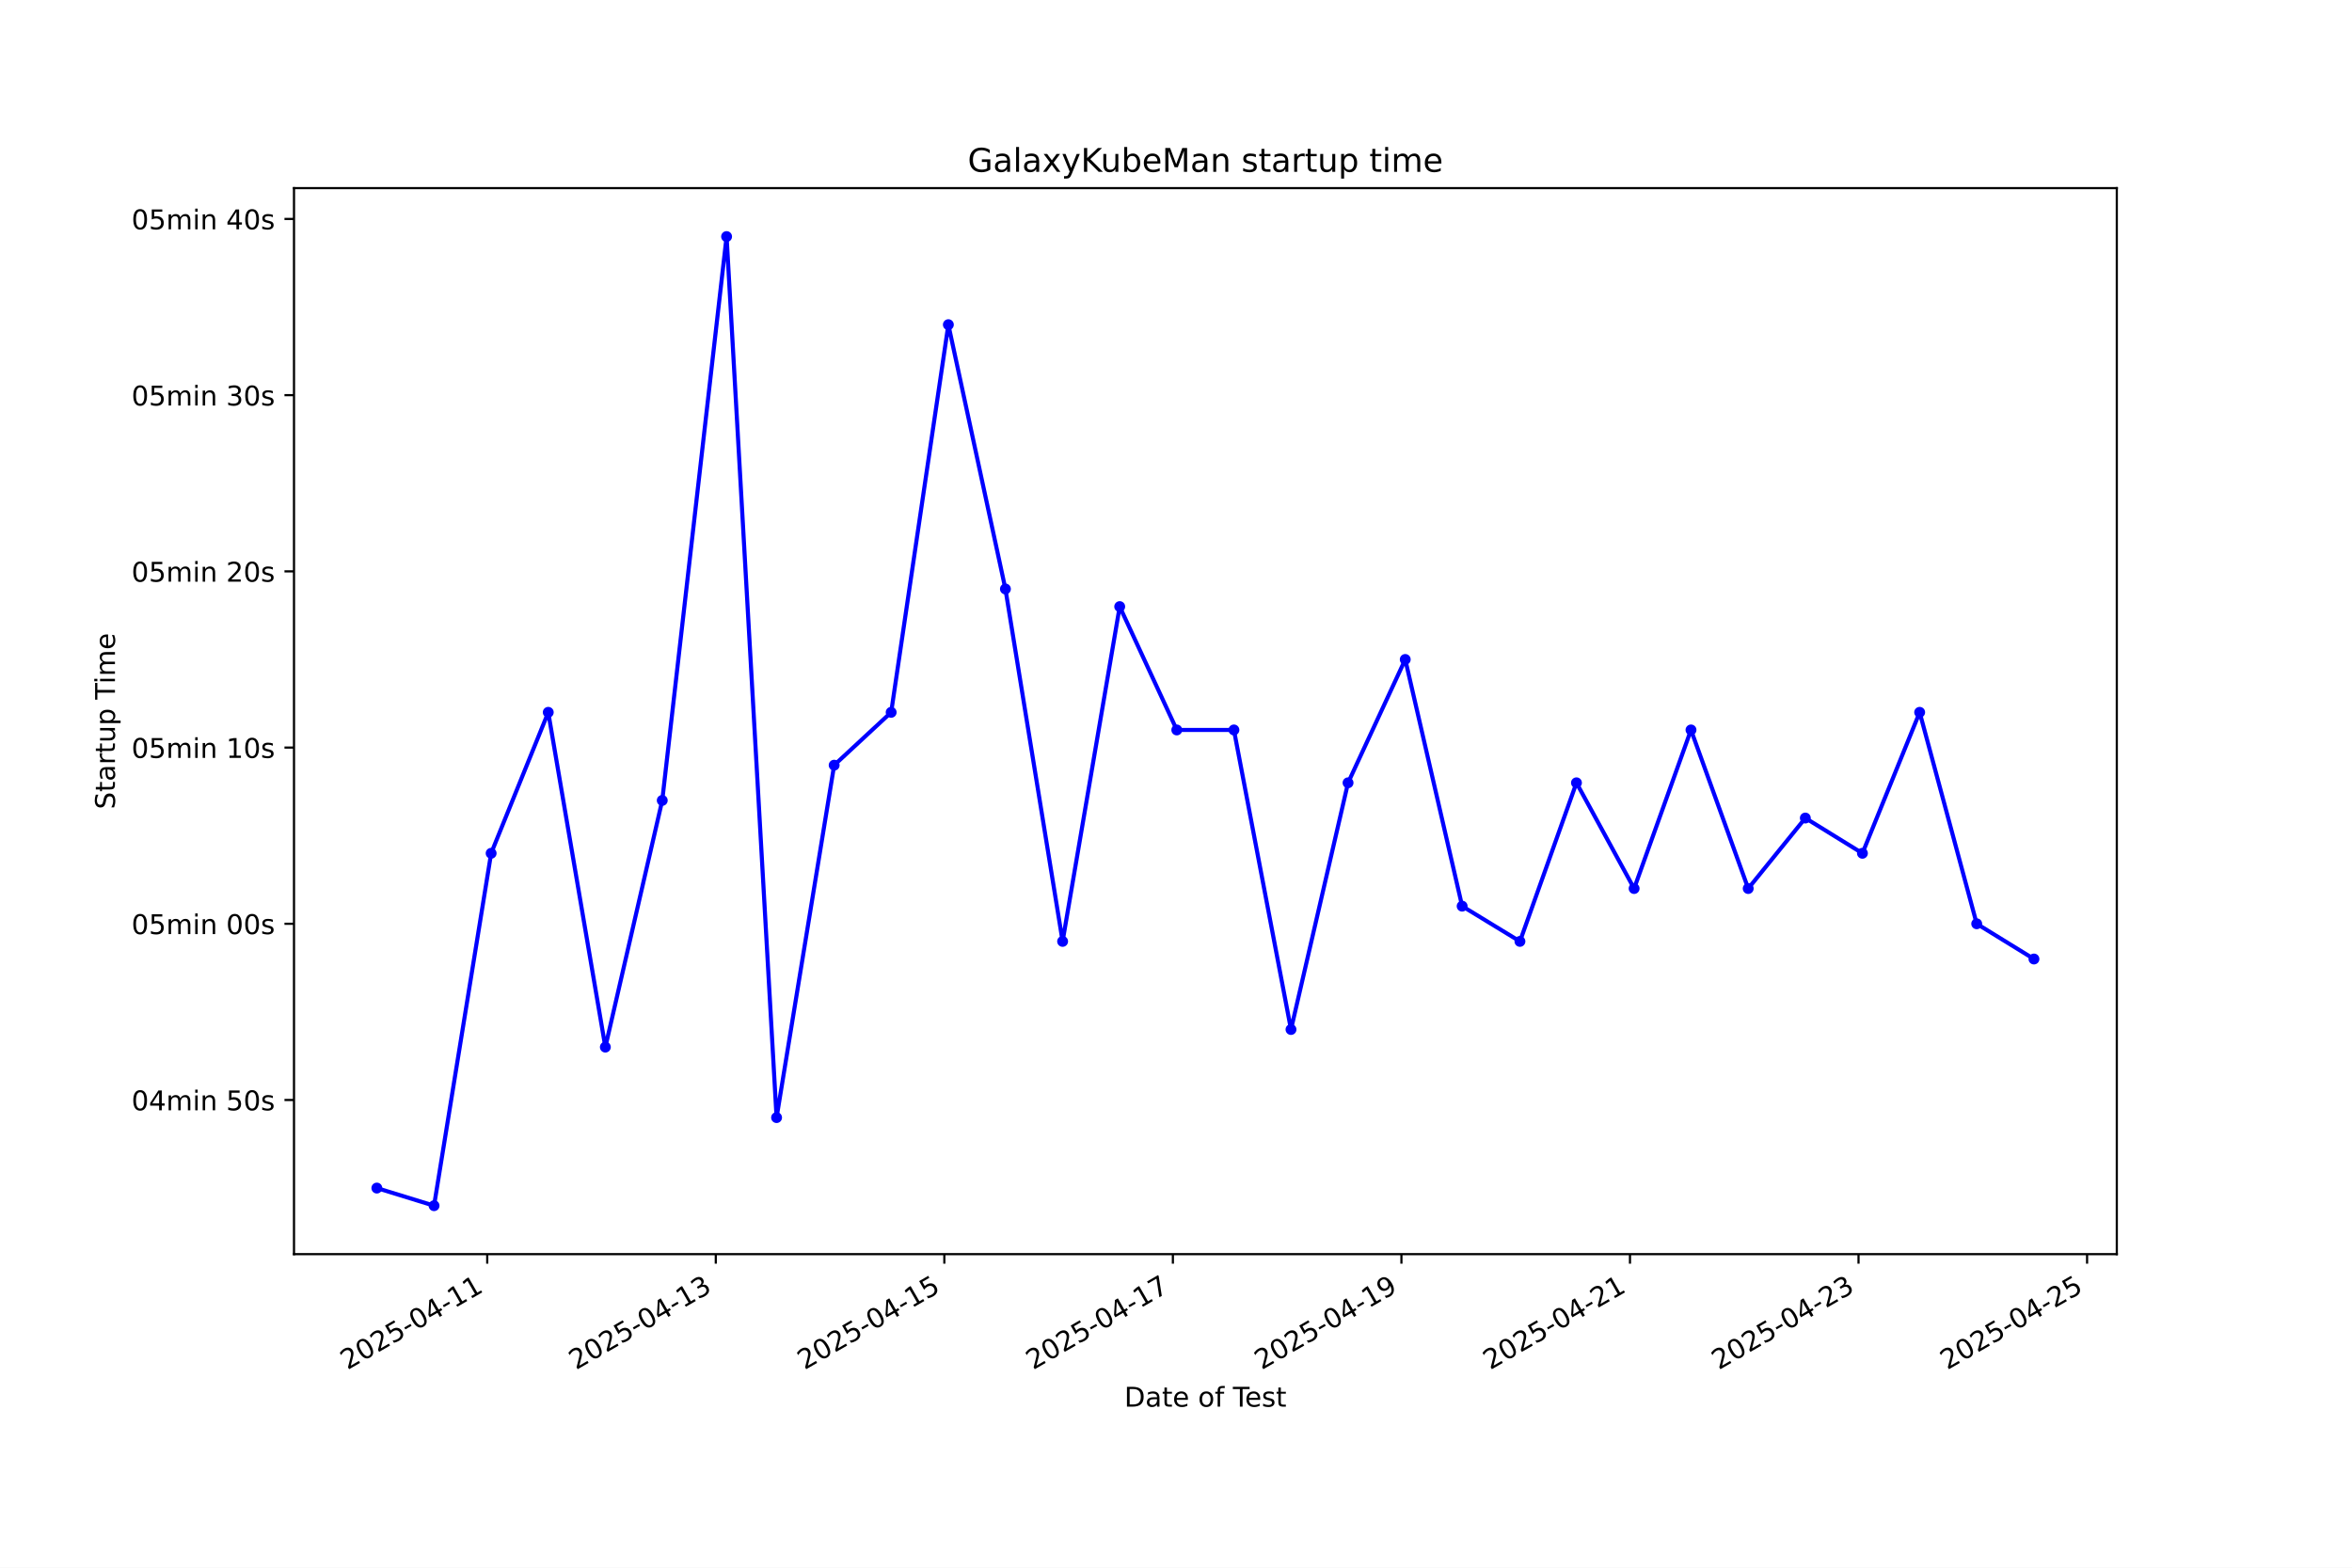
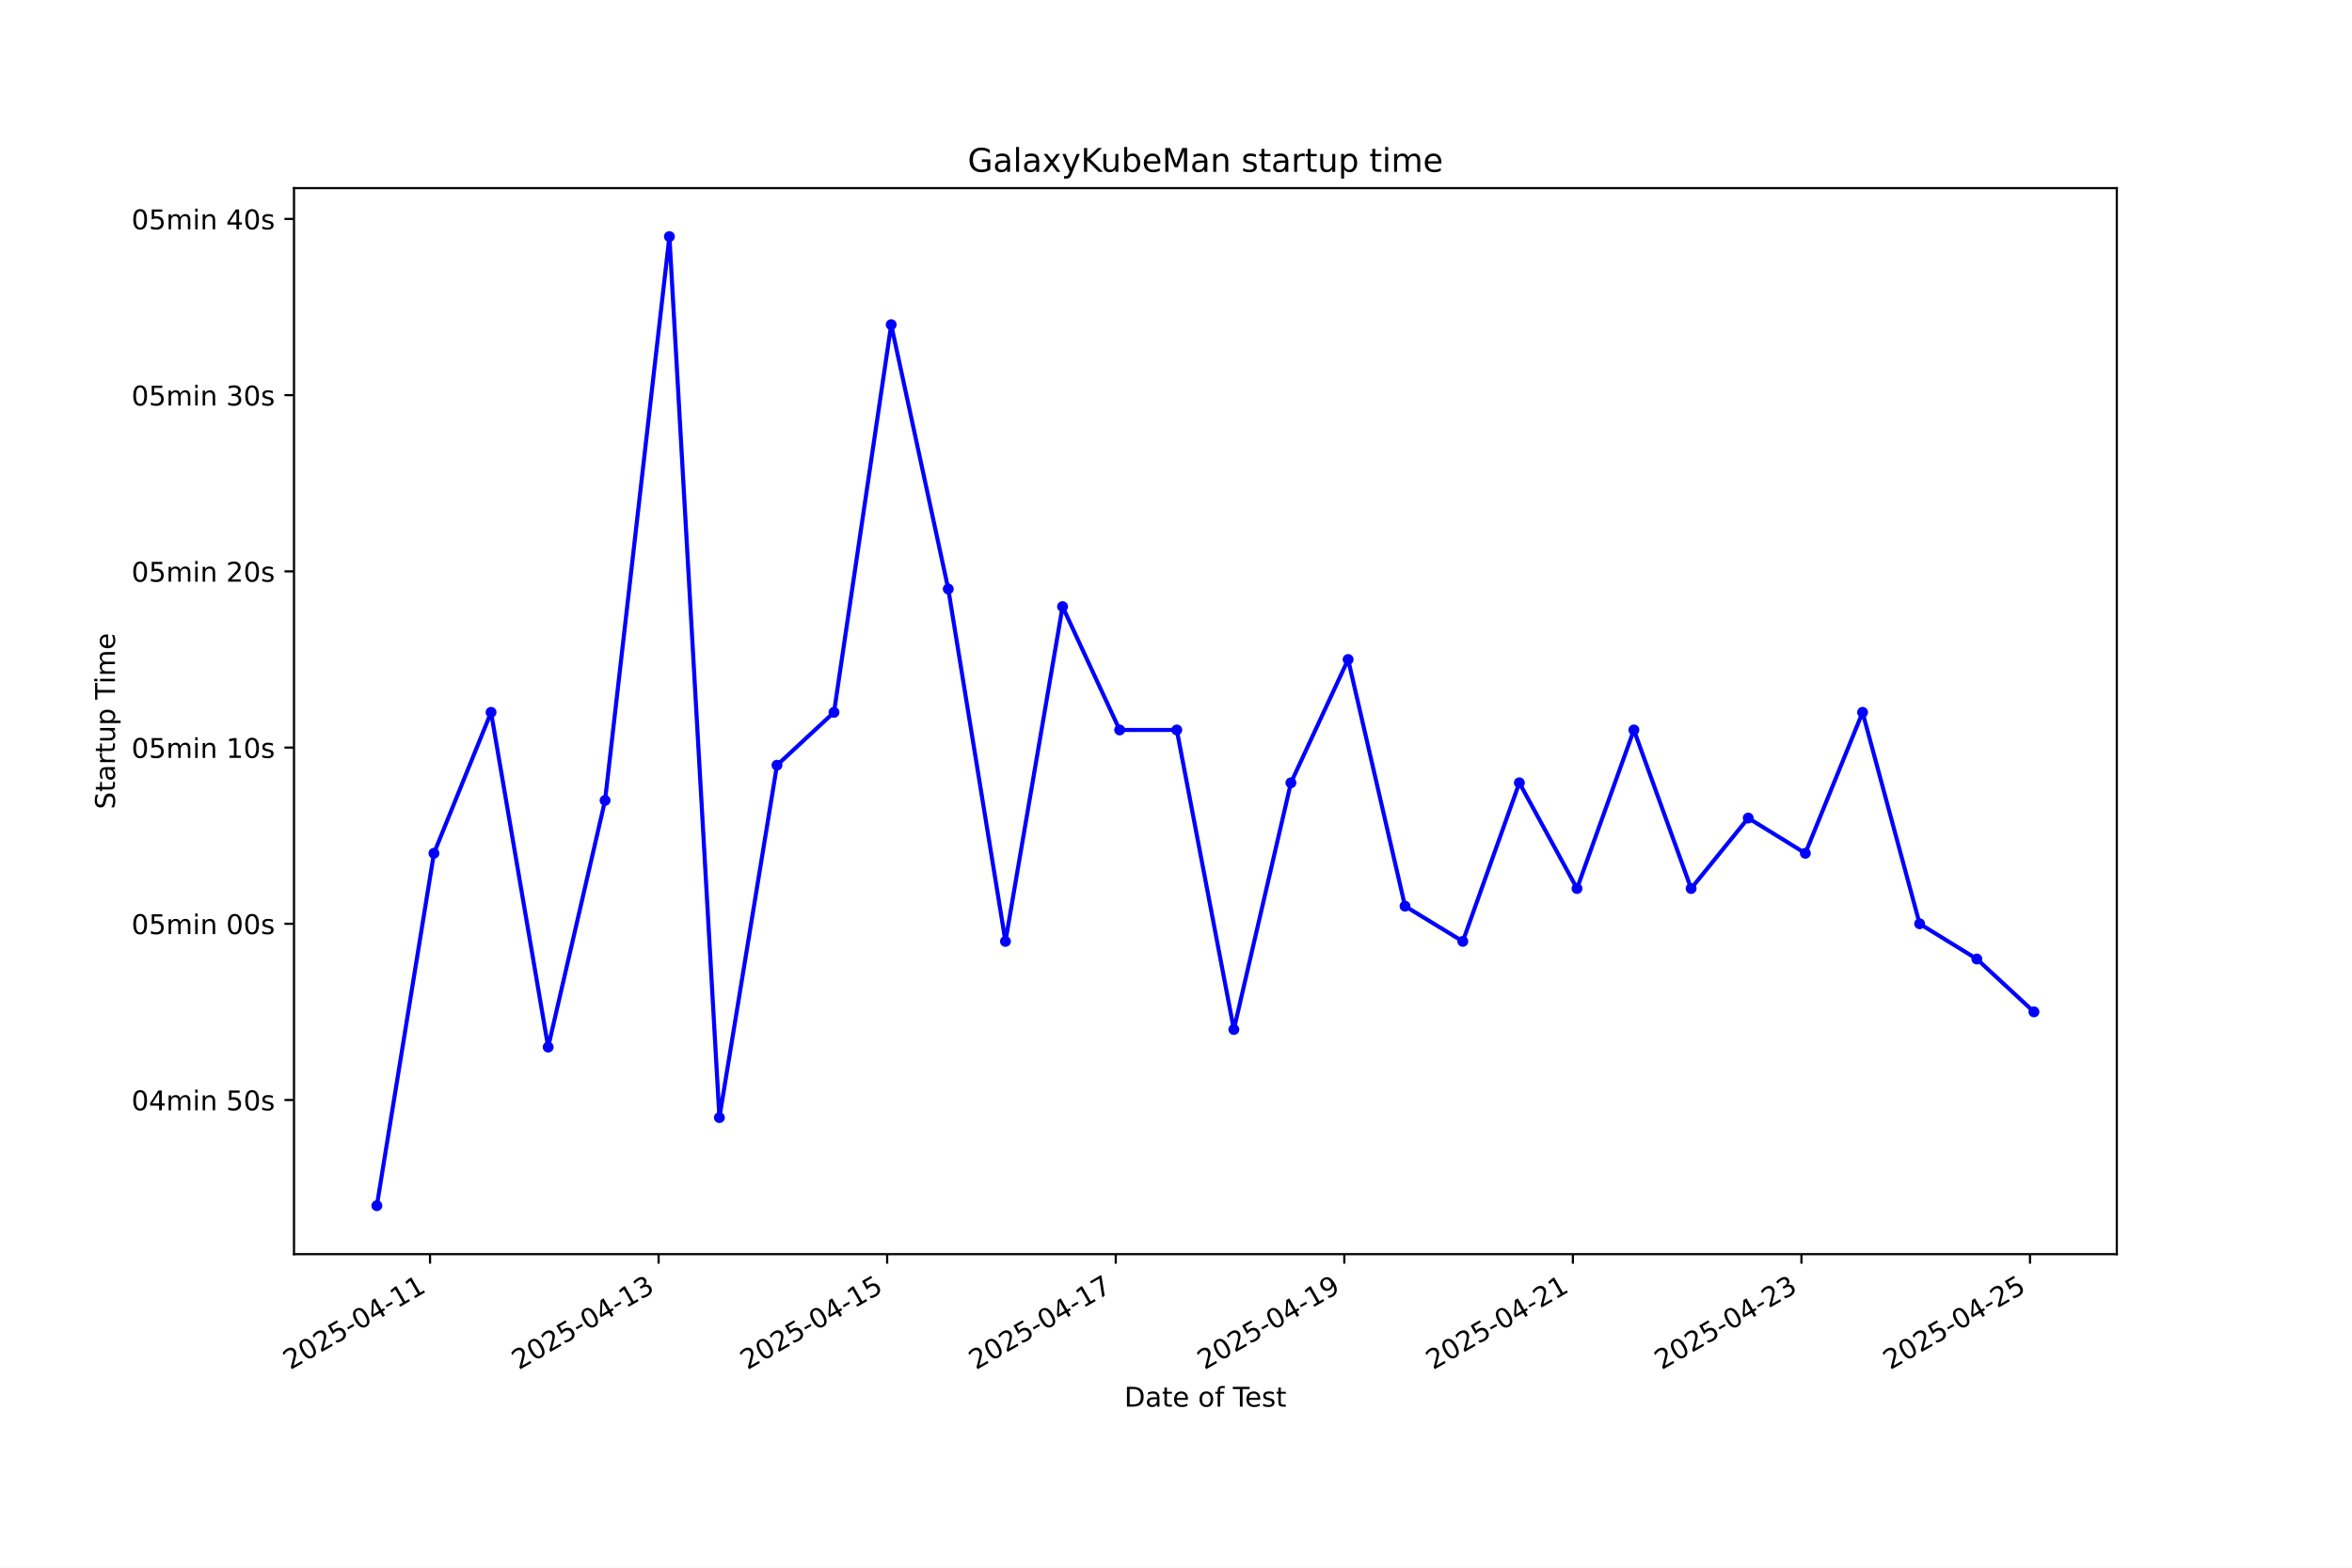
<svg xmlns="http://www.w3.org/2000/svg" xmlns:xlink="http://www.w3.org/1999/xlink" width="864pt" height="576pt" viewBox="0 0 864 576" version="1.1">
  <defs>
    <style type="text/css">*{stroke-linejoin: round; stroke-linecap: butt}</style>
  </defs>
  <g id="figure_1">
    <g id="patch_1">
      <path d="M 0 576  L 864 576  L 864 0  L 0 0  z " style="fill: #ffffff" />
    </g>
    <g id="axes_1">
      <g id="patch_2">
        <path d="M 108 460.8  L 777.6 460.8  L 777.6 69.12  L 108 69.12  z " style="fill: #ffffff" />
      </g>
      <g id="matplotlib.axis_1">
        <g id="xtick_1">
          <g id="line2d_1">
            <defs>
-               <path id="m657a6c216f" d="M 0 0  L 0 3.5  " style="stroke: #000000; stroke-width: 0.8" />
+               <path id="m5ad7c52e74" d="M 0 0  L 0 3.5  " style="stroke: #000000; stroke-width: 0.8" />
            </defs>
            <g>
-               <use xlink:href="#m657a6c216f" x="178.985" y="460.8" style="stroke: #000000; stroke-width: 0.8" />
+               <use xlink:href="#m5ad7c52e74" x="157.974" y="460.8" style="stroke: #000000; stroke-width: 0.8" />
            </g>
          </g>
          <g id="text_1">
-             <g transform="translate(127.6154 503.4383) rotate(-30) scale(0.1 -0.1)">
+             <g transform="translate(106.6048 503.4383) rotate(-30) scale(0.1 -0.1)">
              <defs>
                <path id="DejaVuSans-32" d="M 1228 531  L 3431 531  L 3431 0  L 469 0  L 469 531  Q 828 903 1448 1529  Q 2069 2156 2228 2338  Q 2531 2678 2651 2914  Q 2772 3150 2772 3378  Q 2772 3750 2511 3984  Q 2250 4219 1831 4219  Q 1534 4219 1204 4116  Q 875 4013 500 3803  L 500 4441  Q 881 4594 1212 4672  Q 1544 4750 1819 4750  Q 2544 4750 2975 4387  Q 3406 4025 3406 3419  Q 3406 3131 3298 2873  Q 3191 2616 2906 2266  Q 2828 2175 2409 1742  Q 1991 1309 1228 531  z " transform="scale(0.015625)" />
                <path id="DejaVuSans-30" d="M 2034 4250  Q 1547 4250 1301 3770  Q 1056 3291 1056 2328  Q 1056 1369 1301 889  Q 1547 409 2034 409  Q 2525 409 2770 889  Q 3016 1369 3016 2328  Q 3016 3291 2770 3770  Q 2525 4250 2034 4250  z M 2034 4750  Q 2819 4750 3233 4129  Q 3647 3509 3647 2328  Q 3647 1150 3233 529  Q 2819 -91 2034 -91  Q 1250 -91 836 529  Q 422 1150 422 2328  Q 422 3509 836 4129  Q 1250 4750 2034 4750  z " transform="scale(0.015625)" />
                <path id="DejaVuSans-35" d="M 691 4666  L 3169 4666  L 3169 4134  L 1269 4134  L 1269 2991  Q 1406 3038 1543 3061  Q 1681 3084 1819 3084  Q 2600 3084 3056 2656  Q 3513 2228 3513 1497  Q 3513 744 3044 326  Q 2575 -91 1722 -91  Q 1428 -91 1123 -41  Q 819 9 494 109  L 494 744  Q 775 591 1075 516  Q 1375 441 1709 441  Q 2250 441 2565 725  Q 2881 1009 2881 1497  Q 2881 1984 2565 2268  Q 2250 2553 1709 2553  Q 1456 2553 1204 2497  Q 953 2441 691 2322  L 691 4666  z " transform="scale(0.015625)" />
                <path id="DejaVuSans-2d" d="M 313 2009  L 1997 2009  L 1997 1497  L 313 1497  L 313 2009  z " transform="scale(0.015625)" />
                <path id="DejaVuSans-34" d="M 2419 4116  L 825 1625  L 2419 1625  L 2419 4116  z M 2253 4666  L 3047 4666  L 3047 1625  L 3713 1625  L 3713 1100  L 3047 1100  L 3047 0  L 2419 0  L 2419 1100  L 313 1100  L 313 1709  L 2253 4666  z " transform="scale(0.015625)" />
                <path id="DejaVuSans-31" d="M 794 531  L 1825 531  L 1825 4091  L 703 3866  L 703 4441  L 1819 4666  L 2450 4666  L 2450 531  L 3481 531  L 3481 0  L 794 0  L 794 531  z " transform="scale(0.015625)" />
              </defs>
              <use xlink:href="#DejaVuSans-32" />
              <use xlink:href="#DejaVuSans-30" transform="translate(63.62305 0)" />
              <use xlink:href="#DejaVuSans-32" transform="translate(127.2461 0)" />
              <use xlink:href="#DejaVuSans-35" transform="translate(190.8691 0)" />
              <use xlink:href="#DejaVuSans-2d" transform="translate(254.4922 0)" />
              <use xlink:href="#DejaVuSans-30" transform="translate(290.5762 0)" />
              <use xlink:href="#DejaVuSans-34" transform="translate(354.1992 0)" />
              <use xlink:href="#DejaVuSans-2d" transform="translate(417.8223 0)" />
              <use xlink:href="#DejaVuSans-31" transform="translate(453.9062 0)" />
              <use xlink:href="#DejaVuSans-31" transform="translate(517.5293 0)" />
            </g>
          </g>
        </g>
        <g id="xtick_2">
          <g id="line2d_2">
            <g>
-               <use xlink:href="#m657a6c216f" x="262.942" y="460.8" style="stroke: #000000; stroke-width: 0.8" />
+               <use xlink:href="#m5ad7c52e74" x="241.937" y="460.8" style="stroke: #000000; stroke-width: 0.8" />
            </g>
          </g>
          <g id="text_2">
-             <g transform="translate(211.5721 503.4383) rotate(-30) scale(0.1 -0.1)">
+             <g transform="translate(190.5679 503.4383) rotate(-30) scale(0.1 -0.1)">
              <defs>
                <path id="DejaVuSans-33" d="M 2597 2516  Q 3050 2419 3304 2112  Q 3559 1806 3559 1356  Q 3559 666 3084 287  Q 2609 -91 1734 -91  Q 1441 -91 1130 -33  Q 819 25 488 141  L 488 750  Q 750 597 1062 519  Q 1375 441 1716 441  Q 2309 441 2620 675  Q 2931 909 2931 1356  Q 2931 1769 2642 2001  Q 2353 2234 1838 2234  L 1294 2234  L 1294 2753  L 1863 2753  Q 2328 2753 2575 2939  Q 2822 3125 2822 3475  Q 2822 3834 2567 4026  Q 2313 4219 1838 4219  Q 1578 4219 1281 4162  Q 984 4106 628 3988  L 628 4550  Q 988 4650 1302 4700  Q 1616 4750 1894 4750  Q 2613 4750 3031 4423  Q 3450 4097 3450 3541  Q 3450 3153 3228 2886  Q 3006 2619 2597 2516  z " transform="scale(0.015625)" />
              </defs>
              <use xlink:href="#DejaVuSans-32" />
              <use xlink:href="#DejaVuSans-30" transform="translate(63.62305 0)" />
              <use xlink:href="#DejaVuSans-32" transform="translate(127.2461 0)" />
              <use xlink:href="#DejaVuSans-35" transform="translate(190.8691 0)" />
              <use xlink:href="#DejaVuSans-2d" transform="translate(254.4922 0)" />
              <use xlink:href="#DejaVuSans-30" transform="translate(290.5762 0)" />
              <use xlink:href="#DejaVuSans-34" transform="translate(354.1992 0)" />
              <use xlink:href="#DejaVuSans-2d" transform="translate(417.8223 0)" />
              <use xlink:href="#DejaVuSans-31" transform="translate(453.9062 0)" />
              <use xlink:href="#DejaVuSans-33" transform="translate(517.5293 0)" />
            </g>
          </g>
        </g>
        <g id="xtick_3">
          <g id="line2d_3">
            <g>
-               <use xlink:href="#m657a6c216f" x="346.898" y="460.8" style="stroke: #000000; stroke-width: 0.8" />
+               <use xlink:href="#m5ad7c52e74" x="325.9" y="460.8" style="stroke: #000000; stroke-width: 0.8" />
            </g>
          </g>
          <g id="text_3">
-             <g transform="translate(295.5287 503.4383) rotate(-30) scale(0.1 -0.1)">
+             <g transform="translate(274.5309 503.4383) rotate(-30) scale(0.1 -0.1)">
              <use xlink:href="#DejaVuSans-32" />
              <use xlink:href="#DejaVuSans-30" transform="translate(63.62305 0)" />
              <use xlink:href="#DejaVuSans-32" transform="translate(127.2461 0)" />
              <use xlink:href="#DejaVuSans-35" transform="translate(190.8691 0)" />
              <use xlink:href="#DejaVuSans-2d" transform="translate(254.4922 0)" />
              <use xlink:href="#DejaVuSans-30" transform="translate(290.5762 0)" />
              <use xlink:href="#DejaVuSans-34" transform="translate(354.1992 0)" />
              <use xlink:href="#DejaVuSans-2d" transform="translate(417.8223 0)" />
              <use xlink:href="#DejaVuSans-31" transform="translate(453.9062 0)" />
              <use xlink:href="#DejaVuSans-35" transform="translate(517.5293 0)" />
            </g>
          </g>
        </g>
        <g id="xtick_4">
          <g id="line2d_4">
            <g>
-               <use xlink:href="#m657a6c216f" x="430.855" y="460.8" style="stroke: #000000; stroke-width: 0.8" />
+               <use xlink:href="#m5ad7c52e74" x="409.863" y="460.8" style="stroke: #000000; stroke-width: 0.8" />
            </g>
          </g>
          <g id="text_4">
-             <g transform="translate(379.4854 503.4383) rotate(-30) scale(0.1 -0.1)">
+             <g transform="translate(358.494 503.4383) rotate(-30) scale(0.1 -0.1)">
              <defs>
                <path id="DejaVuSans-37" d="M 525 4666  L 3525 4666  L 3525 4397  L 1831 0  L 1172 0  L 2766 4134  L 525 4134  L 525 4666  z " transform="scale(0.015625)" />
              </defs>
              <use xlink:href="#DejaVuSans-32" />
              <use xlink:href="#DejaVuSans-30" transform="translate(63.62305 0)" />
              <use xlink:href="#DejaVuSans-32" transform="translate(127.2461 0)" />
              <use xlink:href="#DejaVuSans-35" transform="translate(190.8691 0)" />
              <use xlink:href="#DejaVuSans-2d" transform="translate(254.4922 0)" />
              <use xlink:href="#DejaVuSans-30" transform="translate(290.5762 0)" />
              <use xlink:href="#DejaVuSans-34" transform="translate(354.1992 0)" />
              <use xlink:href="#DejaVuSans-2d" transform="translate(417.8223 0)" />
              <use xlink:href="#DejaVuSans-31" transform="translate(453.9062 0)" />
              <use xlink:href="#DejaVuSans-37" transform="translate(517.5293 0)" />
            </g>
          </g>
        </g>
        <g id="xtick_5">
          <g id="line2d_5">
            <g>
-               <use xlink:href="#m657a6c216f" x="514.812" y="460.8" style="stroke: #000000; stroke-width: 0.8" />
+               <use xlink:href="#m5ad7c52e74" x="493.827" y="460.8" style="stroke: #000000; stroke-width: 0.8" />
            </g>
          </g>
          <g id="text_5">
-             <g transform="translate(463.4421 503.4383) rotate(-30) scale(0.1 -0.1)">
+             <g transform="translate(442.4571 503.4383) rotate(-30) scale(0.1 -0.1)">
              <defs>
                <path id="DejaVuSans-39" d="M 703 97  L 703 672  Q 941 559 1184 500  Q 1428 441 1663 441  Q 2288 441 2617 861  Q 2947 1281 2994 2138  Q 2813 1869 2534 1725  Q 2256 1581 1919 1581  Q 1219 1581 811 2004  Q 403 2428 403 3163  Q 403 3881 828 4315  Q 1253 4750 1959 4750  Q 2769 4750 3195 4129  Q 3622 3509 3622 2328  Q 3622 1225 3098 567  Q 2575 -91 1691 -91  Q 1453 -91 1209 -44  Q 966 3 703 97  z M 1959 2075  Q 2384 2075 2632 2365  Q 2881 2656 2881 3163  Q 2881 3666 2632 3958  Q 2384 4250 1959 4250  Q 1534 4250 1286 3958  Q 1038 3666 1038 3163  Q 1038 2656 1286 2365  Q 1534 2075 1959 2075  z " transform="scale(0.015625)" />
              </defs>
              <use xlink:href="#DejaVuSans-32" />
              <use xlink:href="#DejaVuSans-30" transform="translate(63.62305 0)" />
              <use xlink:href="#DejaVuSans-32" transform="translate(127.2461 0)" />
              <use xlink:href="#DejaVuSans-35" transform="translate(190.8691 0)" />
              <use xlink:href="#DejaVuSans-2d" transform="translate(254.4922 0)" />
              <use xlink:href="#DejaVuSans-30" transform="translate(290.5762 0)" />
              <use xlink:href="#DejaVuSans-34" transform="translate(354.1992 0)" />
              <use xlink:href="#DejaVuSans-2d" transform="translate(417.8223 0)" />
              <use xlink:href="#DejaVuSans-31" transform="translate(453.9062 0)" />
              <use xlink:href="#DejaVuSans-39" transform="translate(517.5293 0)" />
            </g>
          </g>
        </g>
        <g id="xtick_6">
          <g id="line2d_6">
            <g>
-               <use xlink:href="#m657a6c216f" x="598.768" y="460.8" style="stroke: #000000; stroke-width: 0.8" />
+               <use xlink:href="#m5ad7c52e74" x="577.79" y="460.8" style="stroke: #000000; stroke-width: 0.8" />
            </g>
          </g>
          <g id="text_6">
-             <g transform="translate(547.3988 503.4383) rotate(-30) scale(0.1 -0.1)">
+             <g transform="translate(526.4201 503.4383) rotate(-30) scale(0.1 -0.1)">
              <use xlink:href="#DejaVuSans-32" />
              <use xlink:href="#DejaVuSans-30" transform="translate(63.62305 0)" />
              <use xlink:href="#DejaVuSans-32" transform="translate(127.2461 0)" />
              <use xlink:href="#DejaVuSans-35" transform="translate(190.8691 0)" />
              <use xlink:href="#DejaVuSans-2d" transform="translate(254.4922 0)" />
              <use xlink:href="#DejaVuSans-30" transform="translate(290.5762 0)" />
              <use xlink:href="#DejaVuSans-34" transform="translate(354.1992 0)" />
              <use xlink:href="#DejaVuSans-2d" transform="translate(417.8223 0)" />
              <use xlink:href="#DejaVuSans-32" transform="translate(453.9062 0)" />
              <use xlink:href="#DejaVuSans-31" transform="translate(517.5293 0)" />
            </g>
          </g>
        </g>
        <g id="xtick_7">
          <g id="line2d_7">
            <g>
-               <use xlink:href="#m657a6c216f" x="682.725" y="460.8" style="stroke: #000000; stroke-width: 0.8" />
+               <use xlink:href="#m5ad7c52e74" x="661.753" y="460.8" style="stroke: #000000; stroke-width: 0.8" />
            </g>
          </g>
          <g id="text_7">
-             <g transform="translate(631.3555 503.4383) rotate(-30) scale(0.1 -0.1)">
+             <g transform="translate(610.3832 503.4383) rotate(-30) scale(0.1 -0.1)">
              <use xlink:href="#DejaVuSans-32" />
              <use xlink:href="#DejaVuSans-30" transform="translate(63.62305 0)" />
              <use xlink:href="#DejaVuSans-32" transform="translate(127.2461 0)" />
              <use xlink:href="#DejaVuSans-35" transform="translate(190.8691 0)" />
              <use xlink:href="#DejaVuSans-2d" transform="translate(254.4922 0)" />
              <use xlink:href="#DejaVuSans-30" transform="translate(290.5762 0)" />
              <use xlink:href="#DejaVuSans-34" transform="translate(354.1992 0)" />
              <use xlink:href="#DejaVuSans-2d" transform="translate(417.8223 0)" />
              <use xlink:href="#DejaVuSans-32" transform="translate(453.9062 0)" />
              <use xlink:href="#DejaVuSans-33" transform="translate(517.5293 0)" />
            </g>
          </g>
        </g>
        <g id="xtick_8">
          <g id="line2d_8">
            <g>
-               <use xlink:href="#m657a6c216f" x="766.682" y="460.8" style="stroke: #000000; stroke-width: 0.8" />
+               <use xlink:href="#m5ad7c52e74" x="745.716" y="460.8" style="stroke: #000000; stroke-width: 0.8" />
            </g>
          </g>
          <g id="text_8">
-             <g transform="translate(715.3122 503.4383) rotate(-30) scale(0.1 -0.1)">
+             <g transform="translate(694.3462 503.4383) rotate(-30) scale(0.1 -0.1)">
              <use xlink:href="#DejaVuSans-32" />
              <use xlink:href="#DejaVuSans-30" transform="translate(63.62305 0)" />
              <use xlink:href="#DejaVuSans-32" transform="translate(127.2461 0)" />
              <use xlink:href="#DejaVuSans-35" transform="translate(190.8691 0)" />
              <use xlink:href="#DejaVuSans-2d" transform="translate(254.4922 0)" />
              <use xlink:href="#DejaVuSans-30" transform="translate(290.5762 0)" />
              <use xlink:href="#DejaVuSans-34" transform="translate(354.1992 0)" />
              <use xlink:href="#DejaVuSans-2d" transform="translate(417.8223 0)" />
              <use xlink:href="#DejaVuSans-32" transform="translate(453.9062 0)" />
              <use xlink:href="#DejaVuSans-35" transform="translate(517.5293 0)" />
            </g>
          </g>
        </g>
        <g id="text_9">
          <g transform="translate(413.0063 516.8378) scale(0.1 -0.1)">
            <defs>
              <path id="DejaVuSans-44" d="M 1259 4147  L 1259 519  L 2022 519  Q 2988 519 3436 956  Q 3884 1394 3884 2338  Q 3884 3275 3436 3711  Q 2988 4147 2022 4147  L 1259 4147  z M 628 4666  L 1925 4666  Q 3281 4666 3915 4102  Q 4550 3538 4550 2338  Q 4550 1131 3912 565  Q 3275 0 1925 0  L 628 0  L 628 4666  z " transform="scale(0.015625)" />
              <path id="DejaVuSans-61" d="M 2194 1759  Q 1497 1759 1228 1600  Q 959 1441 959 1056  Q 959 750 1161 570  Q 1363 391 1709 391  Q 2188 391 2477 730  Q 2766 1069 2766 1631  L 2766 1759  L 2194 1759  z M 3341 1997  L 3341 0  L 2766 0  L 2766 531  Q 2569 213 2275 61  Q 1981 -91 1556 -91  Q 1019 -91 701 211  Q 384 513 384 1019  Q 384 1609 779 1909  Q 1175 2209 1959 2209  L 2766 2209  L 2766 2266  Q 2766 2663 2505 2880  Q 2244 3097 1772 3097  Q 1472 3097 1187 3025  Q 903 2953 641 2809  L 641 3341  Q 956 3463 1253 3523  Q 1550 3584 1831 3584  Q 2591 3584 2966 3190  Q 3341 2797 3341 1997  z " transform="scale(0.015625)" />
              <path id="DejaVuSans-74" d="M 1172 4494  L 1172 3500  L 2356 3500  L 2356 3053  L 1172 3053  L 1172 1153  Q 1172 725 1289 603  Q 1406 481 1766 481  L 2356 481  L 2356 0  L 1766 0  Q 1100 0 847 248  Q 594 497 594 1153  L 594 3053  L 172 3053  L 172 3500  L 594 3500  L 594 4494  L 1172 4494  z " transform="scale(0.015625)" />
              <path id="DejaVuSans-65" d="M 3597 1894  L 3597 1613  L 953 1613  Q 991 1019 1311 708  Q 1631 397 2203 397  Q 2534 397 2845 478  Q 3156 559 3463 722  L 3463 178  Q 3153 47 2828 -22  Q 2503 -91 2169 -91  Q 1331 -91 842 396  Q 353 884 353 1716  Q 353 2575 817 3079  Q 1281 3584 2069 3584  Q 2775 3584 3186 3129  Q 3597 2675 3597 1894  z M 3022 2063  Q 3016 2534 2758 2815  Q 2500 3097 2075 3097  Q 1594 3097 1305 2825  Q 1016 2553 972 2059  L 3022 2063  z " transform="scale(0.015625)" />
              <path id="DejaVuSans-20" transform="scale(0.015625)" />
              <path id="DejaVuSans-6f" d="M 1959 3097  Q 1497 3097 1228 2736  Q 959 2375 959 1747  Q 959 1119 1226 758  Q 1494 397 1959 397  Q 2419 397 2687 759  Q 2956 1122 2956 1747  Q 2956 2369 2687 2733  Q 2419 3097 1959 3097  z M 1959 3584  Q 2709 3584 3137 3096  Q 3566 2609 3566 1747  Q 3566 888 3137 398  Q 2709 -91 1959 -91  Q 1206 -91 779 398  Q 353 888 353 1747  Q 353 2609 779 3096  Q 1206 3584 1959 3584  z " transform="scale(0.015625)" />
              <path id="DejaVuSans-66" d="M 2375 4863  L 2375 4384  L 1825 4384  Q 1516 4384 1395 4259  Q 1275 4134 1275 3809  L 1275 3500  L 2222 3500  L 2222 3053  L 1275 3053  L 1275 0  L 697 0  L 697 3053  L 147 3053  L 147 3500  L 697 3500  L 697 3744  Q 697 4328 969 4595  Q 1241 4863 1831 4863  L 2375 4863  z " transform="scale(0.015625)" />
              <path id="DejaVuSans-54" d="M -19 4666  L 3928 4666  L 3928 4134  L 2272 4134  L 2272 0  L 1638 0  L 1638 4134  L -19 4134  L -19 4666  z " transform="scale(0.015625)" />
              <path id="DejaVuSans-73" d="M 2834 3397  L 2834 2853  Q 2591 2978 2328 3040  Q 2066 3103 1784 3103  Q 1356 3103 1142 2972  Q 928 2841 928 2578  Q 928 2378 1081 2264  Q 1234 2150 1697 2047  L 1894 2003  Q 2506 1872 2764 1633  Q 3022 1394 3022 966  Q 3022 478 2636 193  Q 2250 -91 1575 -91  Q 1294 -91 989 -36  Q 684 19 347 128  L 347 722  Q 666 556 975 473  Q 1284 391 1588 391  Q 1994 391 2212 530  Q 2431 669 2431 922  Q 2431 1156 2273 1281  Q 2116 1406 1581 1522  L 1381 1569  Q 847 1681 609 1914  Q 372 2147 372 2553  Q 372 3047 722 3315  Q 1072 3584 1716 3584  Q 2034 3584 2315 3537  Q 2597 3491 2834 3397  z " transform="scale(0.015625)" />
            </defs>
            <use xlink:href="#DejaVuSans-44" />
            <use xlink:href="#DejaVuSans-61" transform="translate(77.00195 0)" />
            <use xlink:href="#DejaVuSans-74" transform="translate(138.2812 0)" />
            <use xlink:href="#DejaVuSans-65" transform="translate(177.4902 0)" />
            <use xlink:href="#DejaVuSans-20" transform="translate(239.0137 0)" />
            <use xlink:href="#DejaVuSans-6f" transform="translate(270.8008 0)" />
            <use xlink:href="#DejaVuSans-66" transform="translate(331.9824 0)" />
            <use xlink:href="#DejaVuSans-20" transform="translate(367.1875 0)" />
            <use xlink:href="#DejaVuSans-54" transform="translate(398.9746 0)" />
            <use xlink:href="#DejaVuSans-65" transform="translate(443.0586 0)" />
            <use xlink:href="#DejaVuSans-73" transform="translate(504.582 0)" />
            <use xlink:href="#DejaVuSans-74" transform="translate(556.6816 0)" />
          </g>
        </g>
      </g>
      <g id="matplotlib.axis_2">
        <g id="ytick_1">
          <g id="line2d_9">
            <defs>
-               <path id="m8308a0f5e0" d="M 0 0  L -3.5 0  " style="stroke: #000000; stroke-width: 0.8" />
+               <path id="m3e9754920e" d="M 0 0  L -3.5 0  " style="stroke: #000000; stroke-width: 0.8" />
            </defs>
            <g>
-               <use xlink:href="#m8308a0f5e0" x="108" y="404.152" style="stroke: #000000; stroke-width: 0.8" />
+               <use xlink:href="#m3e9754920e" x="108" y="404.152" style="stroke: #000000; stroke-width: 0.8" />
            </g>
          </g>
          <g id="text_10">
            <g transform="translate(48.30625 407.9513) scale(0.1 -0.1)">
              <defs>
                <path id="DejaVuSans-6d" d="M 3328 2828  Q 3544 3216 3844 3400  Q 4144 3584 4550 3584  Q 5097 3584 5394 3201  Q 5691 2819 5691 2113  L 5691 0  L 5113 0  L 5113 2094  Q 5113 2597 4934 2840  Q 4756 3084 4391 3084  Q 3944 3084 3684 2787  Q 3425 2491 3425 1978  L 3425 0  L 2847 0  L 2847 2094  Q 2847 2600 2669 2842  Q 2491 3084 2119 3084  Q 1678 3084 1418 2786  Q 1159 2488 1159 1978  L 1159 0  L 581 0  L 581 3500  L 1159 3500  L 1159 2956  Q 1356 3278 1631 3431  Q 1906 3584 2284 3584  Q 2666 3584 2933 3390  Q 3200 3197 3328 2828  z " transform="scale(0.015625)" />
                <path id="DejaVuSans-69" d="M 603 3500  L 1178 3500  L 1178 0  L 603 0  L 603 3500  z M 603 4863  L 1178 4863  L 1178 4134  L 603 4134  L 603 4863  z " transform="scale(0.015625)" />
                <path id="DejaVuSans-6e" d="M 3513 2113  L 3513 0  L 2938 0  L 2938 2094  Q 2938 2591 2744 2837  Q 2550 3084 2163 3084  Q 1697 3084 1428 2787  Q 1159 2491 1159 1978  L 1159 0  L 581 0  L 581 3500  L 1159 3500  L 1159 2956  Q 1366 3272 1645 3428  Q 1925 3584 2291 3584  Q 2894 3584 3203 3211  Q 3513 2838 3513 2113  z " transform="scale(0.015625)" />
              </defs>
              <use xlink:href="#DejaVuSans-30" />
              <use xlink:href="#DejaVuSans-34" transform="translate(63.62305 0)" />
              <use xlink:href="#DejaVuSans-6d" transform="translate(127.2461 0)" />
              <use xlink:href="#DejaVuSans-69" transform="translate(224.6582 0)" />
              <use xlink:href="#DejaVuSans-6e" transform="translate(252.4414 0)" />
              <use xlink:href="#DejaVuSans-20" transform="translate(315.8203 0)" />
              <use xlink:href="#DejaVuSans-35" transform="translate(347.6074 0)" />
              <use xlink:href="#DejaVuSans-30" transform="translate(411.2305 0)" />
              <use xlink:href="#DejaVuSans-73" transform="translate(474.8535 0)" />
            </g>
          </g>
        </g>
        <g id="ytick_2">
          <g id="line2d_10">
            <g>
-               <use xlink:href="#m8308a0f5e0" x="108" y="339.412" style="stroke: #000000; stroke-width: 0.8" />
+               <use xlink:href="#m3e9754920e" x="108" y="339.412" style="stroke: #000000; stroke-width: 0.8" />
            </g>
          </g>
          <g id="text_11">
            <g transform="translate(48.30625 343.2108) scale(0.1 -0.1)">
              <use xlink:href="#DejaVuSans-30" />
              <use xlink:href="#DejaVuSans-35" transform="translate(63.62305 0)" />
              <use xlink:href="#DejaVuSans-6d" transform="translate(127.2461 0)" />
              <use xlink:href="#DejaVuSans-69" transform="translate(224.6582 0)" />
              <use xlink:href="#DejaVuSans-6e" transform="translate(252.4414 0)" />
              <use xlink:href="#DejaVuSans-20" transform="translate(315.8203 0)" />
              <use xlink:href="#DejaVuSans-30" transform="translate(347.6074 0)" />
              <use xlink:href="#DejaVuSans-30" transform="translate(411.2305 0)" />
              <use xlink:href="#DejaVuSans-73" transform="translate(474.8535 0)" />
            </g>
          </g>
        </g>
        <g id="ytick_3">
          <g id="line2d_11">
            <g>
-               <use xlink:href="#m8308a0f5e0" x="108" y="274.671" style="stroke: #000000; stroke-width: 0.8" />
+               <use xlink:href="#m3e9754920e" x="108" y="274.671" style="stroke: #000000; stroke-width: 0.8" />
            </g>
          </g>
          <g id="text_12">
            <g transform="translate(48.30625 278.4703) scale(0.1 -0.1)">
              <use xlink:href="#DejaVuSans-30" />
              <use xlink:href="#DejaVuSans-35" transform="translate(63.62305 0)" />
              <use xlink:href="#DejaVuSans-6d" transform="translate(127.2461 0)" />
              <use xlink:href="#DejaVuSans-69" transform="translate(224.6582 0)" />
              <use xlink:href="#DejaVuSans-6e" transform="translate(252.4414 0)" />
              <use xlink:href="#DejaVuSans-20" transform="translate(315.8203 0)" />
              <use xlink:href="#DejaVuSans-31" transform="translate(347.6074 0)" />
              <use xlink:href="#DejaVuSans-30" transform="translate(411.2305 0)" />
              <use xlink:href="#DejaVuSans-73" transform="translate(474.8535 0)" />
            </g>
          </g>
        </g>
        <g id="ytick_4">
          <g id="line2d_12">
            <g>
-               <use xlink:href="#m8308a0f5e0" x="108" y="209.931" style="stroke: #000000; stroke-width: 0.8" />
+               <use xlink:href="#m3e9754920e" x="108" y="209.931" style="stroke: #000000; stroke-width: 0.8" />
            </g>
          </g>
          <g id="text_13">
            <g transform="translate(48.30625 213.7298) scale(0.1 -0.1)">
              <use xlink:href="#DejaVuSans-30" />
              <use xlink:href="#DejaVuSans-35" transform="translate(63.62305 0)" />
              <use xlink:href="#DejaVuSans-6d" transform="translate(127.2461 0)" />
              <use xlink:href="#DejaVuSans-69" transform="translate(224.6582 0)" />
              <use xlink:href="#DejaVuSans-6e" transform="translate(252.4414 0)" />
              <use xlink:href="#DejaVuSans-20" transform="translate(315.8203 0)" />
              <use xlink:href="#DejaVuSans-32" transform="translate(347.6074 0)" />
              <use xlink:href="#DejaVuSans-30" transform="translate(411.2305 0)" />
              <use xlink:href="#DejaVuSans-73" transform="translate(474.8535 0)" />
            </g>
          </g>
        </g>
        <g id="ytick_5">
          <g id="line2d_13">
            <g>
-               <use xlink:href="#m8308a0f5e0" x="108" y="145.19" style="stroke: #000000; stroke-width: 0.8" />
+               <use xlink:href="#m3e9754920e" x="108" y="145.19" style="stroke: #000000; stroke-width: 0.8" />
            </g>
          </g>
          <g id="text_14">
            <g transform="translate(48.30625 148.9893) scale(0.1 -0.1)">
              <use xlink:href="#DejaVuSans-30" />
              <use xlink:href="#DejaVuSans-35" transform="translate(63.62305 0)" />
              <use xlink:href="#DejaVuSans-6d" transform="translate(127.2461 0)" />
              <use xlink:href="#DejaVuSans-69" transform="translate(224.6582 0)" />
              <use xlink:href="#DejaVuSans-6e" transform="translate(252.4414 0)" />
              <use xlink:href="#DejaVuSans-20" transform="translate(315.8203 0)" />
              <use xlink:href="#DejaVuSans-33" transform="translate(347.6074 0)" />
              <use xlink:href="#DejaVuSans-30" transform="translate(411.2305 0)" />
              <use xlink:href="#DejaVuSans-73" transform="translate(474.8535 0)" />
            </g>
          </g>
        </g>
        <g id="ytick_6">
          <g id="line2d_14">
            <g>
-               <use xlink:href="#m8308a0f5e0" x="108" y="80.45" style="stroke: #000000; stroke-width: 0.8" />
+               <use xlink:href="#m3e9754920e" x="108" y="80.45" style="stroke: #000000; stroke-width: 0.8" />
            </g>
          </g>
          <g id="text_15">
            <g transform="translate(48.30625 84.24881) scale(0.1 -0.1)">
              <use xlink:href="#DejaVuSans-30" />
              <use xlink:href="#DejaVuSans-35" transform="translate(63.62305 0)" />
              <use xlink:href="#DejaVuSans-6d" transform="translate(127.2461 0)" />
              <use xlink:href="#DejaVuSans-69" transform="translate(224.6582 0)" />
              <use xlink:href="#DejaVuSans-6e" transform="translate(252.4414 0)" />
              <use xlink:href="#DejaVuSans-20" transform="translate(315.8203 0)" />
              <use xlink:href="#DejaVuSans-34" transform="translate(347.6074 0)" />
              <use xlink:href="#DejaVuSans-30" transform="translate(411.2305 0)" />
              <use xlink:href="#DejaVuSans-73" transform="translate(474.8535 0)" />
            </g>
          </g>
        </g>
        <g id="text_16">
          <g transform="translate(42.22656 297.3397) rotate(-90) scale(0.1 -0.1)">
            <defs>
              <path id="DejaVuSans-53" d="M 3425 4513  L 3425 3897  Q 3066 4069 2747 4153  Q 2428 4238 2131 4238  Q 1616 4238 1336 4038  Q 1056 3838 1056 3469  Q 1056 3159 1242 3001  Q 1428 2844 1947 2747  L 2328 2669  Q 3034 2534 3370 2195  Q 3706 1856 3706 1288  Q 3706 609 3251 259  Q 2797 -91 1919 -91  Q 1588 -91 1214 -16  Q 841 59 441 206  L 441 856  Q 825 641 1194 531  Q 1563 422 1919 422  Q 2459 422 2753 634  Q 3047 847 3047 1241  Q 3047 1584 2836 1778  Q 2625 1972 2144 2069  L 1759 2144  Q 1053 2284 737 2584  Q 422 2884 422 3419  Q 422 4038 858 4394  Q 1294 4750 2059 4750  Q 2388 4750 2728 4690  Q 3069 4631 3425 4513  z " transform="scale(0.015625)" />
              <path id="DejaVuSans-72" d="M 2631 2963  Q 2534 3019 2420 3045  Q 2306 3072 2169 3072  Q 1681 3072 1420 2755  Q 1159 2438 1159 1844  L 1159 0  L 581 0  L 581 3500  L 1159 3500  L 1159 2956  Q 1341 3275 1631 3429  Q 1922 3584 2338 3584  Q 2397 3584 2469 3576  Q 2541 3569 2628 3553  L 2631 2963  z " transform="scale(0.015625)" />
              <path id="DejaVuSans-75" d="M 544 1381  L 544 3500  L 1119 3500  L 1119 1403  Q 1119 906 1312 657  Q 1506 409 1894 409  Q 2359 409 2629 706  Q 2900 1003 2900 1516  L 2900 3500  L 3475 3500  L 3475 0  L 2900 0  L 2900 538  Q 2691 219 2414 64  Q 2138 -91 1772 -91  Q 1169 -91 856 284  Q 544 659 544 1381  z M 1991 3584  L 1991 3584  z " transform="scale(0.015625)" />
              <path id="DejaVuSans-70" d="M 1159 525  L 1159 -1331  L 581 -1331  L 581 3500  L 1159 3500  L 1159 2969  Q 1341 3281 1617 3432  Q 1894 3584 2278 3584  Q 2916 3584 3314 3078  Q 3713 2572 3713 1747  Q 3713 922 3314 415  Q 2916 -91 2278 -91  Q 1894 -91 1617 61  Q 1341 213 1159 525  z M 3116 1747  Q 3116 2381 2855 2742  Q 2594 3103 2138 3103  Q 1681 3103 1420 2742  Q 1159 2381 1159 1747  Q 1159 1113 1420 752  Q 1681 391 2138 391  Q 2594 391 2855 752  Q 3116 1113 3116 1747  z " transform="scale(0.015625)" />
            </defs>
            <use xlink:href="#DejaVuSans-53" />
            <use xlink:href="#DejaVuSans-74" transform="translate(63.47656 0)" />
            <use xlink:href="#DejaVuSans-61" transform="translate(102.6855 0)" />
            <use xlink:href="#DejaVuSans-72" transform="translate(163.9648 0)" />
            <use xlink:href="#DejaVuSans-74" transform="translate(205.0781 0)" />
            <use xlink:href="#DejaVuSans-75" transform="translate(244.2871 0)" />
            <use xlink:href="#DejaVuSans-70" transform="translate(307.666 0)" />
            <use xlink:href="#DejaVuSans-20" transform="translate(371.1426 0)" />
            <use xlink:href="#DejaVuSans-54" transform="translate(402.9297 0)" />
            <use xlink:href="#DejaVuSans-69" transform="translate(460.8887 0)" />
            <use xlink:href="#DejaVuSans-6d" transform="translate(488.6719 0)" />
            <use xlink:href="#DejaVuSans-65" transform="translate(586.084 0)" />
          </g>
        </g>
      </g>
      <g id="line2d_15">
-         <path d="M 747.164 352.36  L 726.139 339.412  L 705.18 261.723  L 684.159 313.515  L 663.183 300.567  L 642.202 326.463  L 621.181 268.197  L 600.289 326.463  L 579.11 287.619  L 558.342 345.886  L 537.115 332.938  L 516.212 242.301  L 495.203 287.619  L 474.244 378.256  L 453.276 268.197  L 432.294 268.197  L 411.322 222.879  L 390.347 345.886  L 369.339 216.405  L 348.378 119.294  L 327.367 261.723  L 306.427 281.145  L 285.274 410.626  L 266.911 86.924  L 243.276 294.093  L 222.375 384.73  L 201.4 261.723  L 180.419 313.515  L 159.448 442.996  L 138.436 436.522  " clip-path="url(#p9cf48891e1)" style="fill: none; stroke: #0000ff; stroke-width: 1.5; stroke-linecap: square" />
+         <path d="M 747.164 371.782  L 726.196 352.36  L 705.169 339.412  L 684.21 261.723  L 663.187 313.515  L 642.209 300.567  L 621.227 326.463  L 600.204 268.197  L 579.311 326.463  L 558.13 287.619  L 537.36 345.886  L 516.131 332.938  L 495.227 242.301  L 474.216 287.619  L 453.256 378.256  L 432.287 268.197  L 411.303 268.197  L 390.329 222.879  L 369.352 345.886  L 348.343 216.405  L 327.38 119.294  L 306.368 261.723  L 285.426 281.145  L 264.272 410.626  L 245.908 86.924  L 222.27 294.093  L 201.368 384.73  L 180.391 261.723  L 159.408 313.515  L 138.436 442.996  " clip-path="url(#pd243196474)" style="fill: none; stroke: #0000ff; stroke-width: 1.5; stroke-linecap: square" />
        <defs>
-           <path id="me011be2e36" d="M 0 1.5  C 0.398 1.5 0.779 1.342 1.061 1.061  C 1.342 0.779 1.5 0.398 1.5 0  C 1.5 -0.398 1.342 -0.779 1.061 -1.061  C 0.779 -1.342 0.398 -1.5 0 -1.5  C -0.398 -1.5 -0.779 -1.342 -1.061 -1.061  C -1.342 -0.779 -1.5 -0.398 -1.5 0  C -1.5 0.398 -1.342 0.779 -1.061 1.061  C -0.779 1.342 -0.398 1.5 0 1.5  z " style="stroke: #0000ff" />
+           <path id="m426e5a72d1" d="M 0 1.5  C 0.398 1.5 0.779 1.342 1.061 1.061  C 1.342 0.779 1.5 0.398 1.5 0  C 1.5 -0.398 1.342 -0.779 1.061 -1.061  C 0.779 -1.342 0.398 -1.5 0 -1.5  C -0.398 -1.5 -0.779 -1.342 -1.061 -1.061  C -1.342 -0.779 -1.5 -0.398 -1.5 0  C -1.5 0.398 -1.342 0.779 -1.061 1.061  C -0.779 1.342 -0.398 1.5 0 1.5  z " style="stroke: #0000ff" />
        </defs>
-         <g clip-path="url(#p9cf48891e1)">
-           <use xlink:href="#me011be2e36" x="747.164" y="352.36" style="fill: #0000ff; stroke: #0000ff" />
-           <use xlink:href="#me011be2e36" x="726.139" y="339.412" style="fill: #0000ff; stroke: #0000ff" />
-           <use xlink:href="#me011be2e36" x="705.18" y="261.723" style="fill: #0000ff; stroke: #0000ff" />
-           <use xlink:href="#me011be2e36" x="684.159" y="313.515" style="fill: #0000ff; stroke: #0000ff" />
-           <use xlink:href="#me011be2e36" x="663.183" y="300.567" style="fill: #0000ff; stroke: #0000ff" />
-           <use xlink:href="#me011be2e36" x="642.202" y="326.463" style="fill: #0000ff; stroke: #0000ff" />
-           <use xlink:href="#me011be2e36" x="621.181" y="268.197" style="fill: #0000ff; stroke: #0000ff" />
-           <use xlink:href="#me011be2e36" x="600.289" y="326.463" style="fill: #0000ff; stroke: #0000ff" />
-           <use xlink:href="#me011be2e36" x="579.11" y="287.619" style="fill: #0000ff; stroke: #0000ff" />
-           <use xlink:href="#me011be2e36" x="558.342" y="345.886" style="fill: #0000ff; stroke: #0000ff" />
-           <use xlink:href="#me011be2e36" x="537.115" y="332.938" style="fill: #0000ff; stroke: #0000ff" />
-           <use xlink:href="#me011be2e36" x="516.212" y="242.301" style="fill: #0000ff; stroke: #0000ff" />
-           <use xlink:href="#me011be2e36" x="495.203" y="287.619" style="fill: #0000ff; stroke: #0000ff" />
-           <use xlink:href="#me011be2e36" x="474.244" y="378.256" style="fill: #0000ff; stroke: #0000ff" />
-           <use xlink:href="#me011be2e36" x="453.276" y="268.197" style="fill: #0000ff; stroke: #0000ff" />
-           <use xlink:href="#me011be2e36" x="432.294" y="268.197" style="fill: #0000ff; stroke: #0000ff" />
-           <use xlink:href="#me011be2e36" x="411.322" y="222.879" style="fill: #0000ff; stroke: #0000ff" />
-           <use xlink:href="#me011be2e36" x="390.347" y="345.886" style="fill: #0000ff; stroke: #0000ff" />
-           <use xlink:href="#me011be2e36" x="369.339" y="216.405" style="fill: #0000ff; stroke: #0000ff" />
-           <use xlink:href="#me011be2e36" x="348.378" y="119.294" style="fill: #0000ff; stroke: #0000ff" />
-           <use xlink:href="#me011be2e36" x="327.367" y="261.723" style="fill: #0000ff; stroke: #0000ff" />
-           <use xlink:href="#me011be2e36" x="306.427" y="281.145" style="fill: #0000ff; stroke: #0000ff" />
-           <use xlink:href="#me011be2e36" x="285.274" y="410.626" style="fill: #0000ff; stroke: #0000ff" />
-           <use xlink:href="#me011be2e36" x="266.911" y="86.924" style="fill: #0000ff; stroke: #0000ff" />
-           <use xlink:href="#me011be2e36" x="243.276" y="294.093" style="fill: #0000ff; stroke: #0000ff" />
-           <use xlink:href="#me011be2e36" x="222.375" y="384.73" style="fill: #0000ff; stroke: #0000ff" />
-           <use xlink:href="#me011be2e36" x="201.4" y="261.723" style="fill: #0000ff; stroke: #0000ff" />
-           <use xlink:href="#me011be2e36" x="180.419" y="313.515" style="fill: #0000ff; stroke: #0000ff" />
-           <use xlink:href="#me011be2e36" x="159.448" y="442.996" style="fill: #0000ff; stroke: #0000ff" />
-           <use xlink:href="#me011be2e36" x="138.436" y="436.522" style="fill: #0000ff; stroke: #0000ff" />
+         <g clip-path="url(#pd243196474)">
+           <use xlink:href="#m426e5a72d1" x="747.164" y="371.782" style="fill: #0000ff; stroke: #0000ff" />
+           <use xlink:href="#m426e5a72d1" x="726.196" y="352.36" style="fill: #0000ff; stroke: #0000ff" />
+           <use xlink:href="#m426e5a72d1" x="705.169" y="339.412" style="fill: #0000ff; stroke: #0000ff" />
+           <use xlink:href="#m426e5a72d1" x="684.21" y="261.723" style="fill: #0000ff; stroke: #0000ff" />
+           <use xlink:href="#m426e5a72d1" x="663.187" y="313.515" style="fill: #0000ff; stroke: #0000ff" />
+           <use xlink:href="#m426e5a72d1" x="642.209" y="300.567" style="fill: #0000ff; stroke: #0000ff" />
+           <use xlink:href="#m426e5a72d1" x="621.227" y="326.463" style="fill: #0000ff; stroke: #0000ff" />
+           <use xlink:href="#m426e5a72d1" x="600.204" y="268.197" style="fill: #0000ff; stroke: #0000ff" />
+           <use xlink:href="#m426e5a72d1" x="579.311" y="326.463" style="fill: #0000ff; stroke: #0000ff" />
+           <use xlink:href="#m426e5a72d1" x="558.13" y="287.619" style="fill: #0000ff; stroke: #0000ff" />
+           <use xlink:href="#m426e5a72d1" x="537.36" y="345.886" style="fill: #0000ff; stroke: #0000ff" />
+           <use xlink:href="#m426e5a72d1" x="516.131" y="332.938" style="fill: #0000ff; stroke: #0000ff" />
+           <use xlink:href="#m426e5a72d1" x="495.227" y="242.301" style="fill: #0000ff; stroke: #0000ff" />
+           <use xlink:href="#m426e5a72d1" x="474.216" y="287.619" style="fill: #0000ff; stroke: #0000ff" />
+           <use xlink:href="#m426e5a72d1" x="453.256" y="378.256" style="fill: #0000ff; stroke: #0000ff" />
+           <use xlink:href="#m426e5a72d1" x="432.287" y="268.197" style="fill: #0000ff; stroke: #0000ff" />
+           <use xlink:href="#m426e5a72d1" x="411.303" y="268.197" style="fill: #0000ff; stroke: #0000ff" />
+           <use xlink:href="#m426e5a72d1" x="390.329" y="222.879" style="fill: #0000ff; stroke: #0000ff" />
+           <use xlink:href="#m426e5a72d1" x="369.352" y="345.886" style="fill: #0000ff; stroke: #0000ff" />
+           <use xlink:href="#m426e5a72d1" x="348.343" y="216.405" style="fill: #0000ff; stroke: #0000ff" />
+           <use xlink:href="#m426e5a72d1" x="327.38" y="119.294" style="fill: #0000ff; stroke: #0000ff" />
+           <use xlink:href="#m426e5a72d1" x="306.368" y="261.723" style="fill: #0000ff; stroke: #0000ff" />
+           <use xlink:href="#m426e5a72d1" x="285.426" y="281.145" style="fill: #0000ff; stroke: #0000ff" />
+           <use xlink:href="#m426e5a72d1" x="264.272" y="410.626" style="fill: #0000ff; stroke: #0000ff" />
+           <use xlink:href="#m426e5a72d1" x="245.908" y="86.924" style="fill: #0000ff; stroke: #0000ff" />
+           <use xlink:href="#m426e5a72d1" x="222.27" y="294.093" style="fill: #0000ff; stroke: #0000ff" />
+           <use xlink:href="#m426e5a72d1" x="201.368" y="384.73" style="fill: #0000ff; stroke: #0000ff" />
+           <use xlink:href="#m426e5a72d1" x="180.391" y="261.723" style="fill: #0000ff; stroke: #0000ff" />
+           <use xlink:href="#m426e5a72d1" x="159.408" y="313.515" style="fill: #0000ff; stroke: #0000ff" />
+           <use xlink:href="#m426e5a72d1" x="138.436" y="442.996" style="fill: #0000ff; stroke: #0000ff" />
        </g>
      </g>
      <g id="patch_3">
        <path d="M 108 460.8  L 108 69.12  " style="fill: none; stroke: #000000; stroke-width: 0.8; stroke-linejoin: miter; stroke-linecap: square" />
      </g>
      <g id="patch_4">
        <path d="M 777.6 460.8  L 777.6 69.12  " style="fill: none; stroke: #000000; stroke-width: 0.8; stroke-linejoin: miter; stroke-linecap: square" />
      </g>
      <g id="patch_5">
        <path d="M 108 460.8  L 777.6 460.8  " style="fill: none; stroke: #000000; stroke-width: 0.8; stroke-linejoin: miter; stroke-linecap: square" />
      </g>
      <g id="patch_6">
        <path d="M 108 69.12  L 777.6 69.12  " style="fill: none; stroke: #000000; stroke-width: 0.8; stroke-linejoin: miter; stroke-linecap: square" />
      </g>
      <g id="text_17">
        <g transform="translate(355.4794 63.12) scale(0.12 -0.12)">
          <defs>
            <path id="DejaVuSans-47" d="M 3809 666  L 3809 1919  L 2778 1919  L 2778 2438  L 4434 2438  L 4434 434  Q 4069 175 3628 42  Q 3188 -91 2688 -91  Q 1594 -91 976 548  Q 359 1188 359 2328  Q 359 3472 976 4111  Q 1594 4750 2688 4750  Q 3144 4750 3555 4637  Q 3966 4525 4313 4306  L 4313 3634  Q 3963 3931 3569 4081  Q 3175 4231 2741 4231  Q 1884 4231 1454 3753  Q 1025 3275 1025 2328  Q 1025 1384 1454 906  Q 1884 428 2741 428  Q 3075 428 3337 486  Q 3600 544 3809 666  z " transform="scale(0.015625)" />
            <path id="DejaVuSans-6c" d="M 603 4863  L 1178 4863  L 1178 0  L 603 0  L 603 4863  z " transform="scale(0.015625)" />
            <path id="DejaVuSans-78" d="M 3513 3500  L 2247 1797  L 3578 0  L 2900 0  L 1881 1375  L 863 0  L 184 0  L 1544 1831  L 300 3500  L 978 3500  L 1906 2253  L 2834 3500  L 3513 3500  z " transform="scale(0.015625)" />
            <path id="DejaVuSans-79" d="M 2059 -325  Q 1816 -950 1584 -1140  Q 1353 -1331 966 -1331  L 506 -1331  L 506 -850  L 844 -850  Q 1081 -850 1212 -737  Q 1344 -625 1503 -206  L 1606 56  L 191 3500  L 800 3500  L 1894 763  L 2988 3500  L 3597 3500  L 2059 -325  z " transform="scale(0.015625)" />
            <path id="DejaVuSans-4b" d="M 628 4666  L 1259 4666  L 1259 2694  L 3353 4666  L 4166 4666  L 1850 2491  L 4331 0  L 3500 0  L 1259 2247  L 1259 0  L 628 0  L 628 4666  z " transform="scale(0.015625)" />
            <path id="DejaVuSans-62" d="M 3116 1747  Q 3116 2381 2855 2742  Q 2594 3103 2138 3103  Q 1681 3103 1420 2742  Q 1159 2381 1159 1747  Q 1159 1113 1420 752  Q 1681 391 2138 391  Q 2594 391 2855 752  Q 3116 1113 3116 1747  z M 1159 2969  Q 1341 3281 1617 3432  Q 1894 3584 2278 3584  Q 2916 3584 3314 3078  Q 3713 2572 3713 1747  Q 3713 922 3314 415  Q 2916 -91 2278 -91  Q 1894 -91 1617 61  Q 1341 213 1159 525  L 1159 0  L 581 0  L 581 4863  L 1159 4863  L 1159 2969  z " transform="scale(0.015625)" />
            <path id="DejaVuSans-4d" d="M 628 4666  L 1569 4666  L 2759 1491  L 3956 4666  L 4897 4666  L 4897 0  L 4281 0  L 4281 4097  L 3078 897  L 2444 897  L 1241 4097  L 1241 0  L 628 0  L 628 4666  z " transform="scale(0.015625)" />
          </defs>
          <use xlink:href="#DejaVuSans-47" />
          <use xlink:href="#DejaVuSans-61" transform="translate(77.49023 0)" />
          <use xlink:href="#DejaVuSans-6c" transform="translate(138.7695 0)" />
          <use xlink:href="#DejaVuSans-61" transform="translate(166.5527 0)" />
          <use xlink:href="#DejaVuSans-78" transform="translate(227.832 0)" />
          <use xlink:href="#DejaVuSans-79" transform="translate(287.0117 0)" />
          <use xlink:href="#DejaVuSans-4b" transform="translate(346.1914 0)" />
          <use xlink:href="#DejaVuSans-75" transform="translate(406.7676 0)" />
          <use xlink:href="#DejaVuSans-62" transform="translate(470.1465 0)" />
          <use xlink:href="#DejaVuSans-65" transform="translate(533.623 0)" />
          <use xlink:href="#DejaVuSans-4d" transform="translate(595.1465 0)" />
          <use xlink:href="#DejaVuSans-61" transform="translate(681.4258 0)" />
          <use xlink:href="#DejaVuSans-6e" transform="translate(742.7051 0)" />
          <use xlink:href="#DejaVuSans-20" transform="translate(806.084 0)" />
          <use xlink:href="#DejaVuSans-73" transform="translate(837.8711 0)" />
          <use xlink:href="#DejaVuSans-74" transform="translate(889.9707 0)" />
          <use xlink:href="#DejaVuSans-61" transform="translate(929.1797 0)" />
          <use xlink:href="#DejaVuSans-72" transform="translate(990.459 0)" />
          <use xlink:href="#DejaVuSans-74" transform="translate(1031.572 0)" />
          <use xlink:href="#DejaVuSans-75" transform="translate(1070.781 0)" />
          <use xlink:href="#DejaVuSans-70" transform="translate(1134.16 0)" />
          <use xlink:href="#DejaVuSans-20" transform="translate(1197.637 0)" />
          <use xlink:href="#DejaVuSans-74" transform="translate(1229.424 0)" />
          <use xlink:href="#DejaVuSans-69" transform="translate(1268.633 0)" />
          <use xlink:href="#DejaVuSans-6d" transform="translate(1296.416 0)" />
          <use xlink:href="#DejaVuSans-65" transform="translate(1393.828 0)" />
        </g>
      </g>
    </g>
  </g>
  <defs>
-     <clipPath id="p9cf48891e1">
+     <clipPath id="pd243196474">
      <rect x="108" y="69.12" width="669.6" height="391.68" />
    </clipPath>
  </defs>
</svg>
